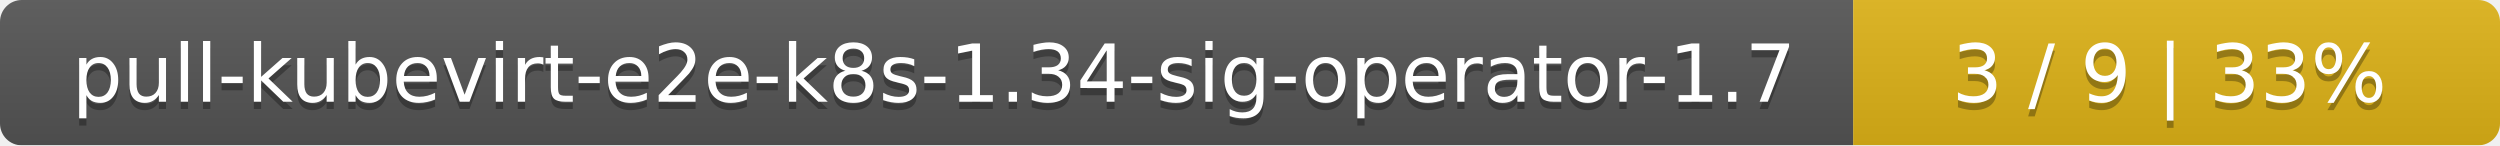
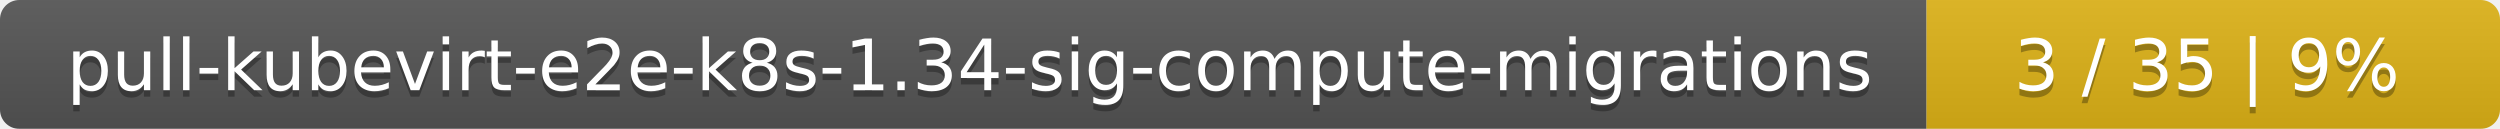
- <svg xmlns="http://www.w3.org/2000/svg" width="344" height="20">
+ <svg xmlns="http://www.w3.org/2000/svg" width="388" height="20">
  <linearGradient id="smooth" x2="0" y2="100%">
    <stop offset="0" stop-color="#bbb" stop-opacity=".1" />
    <stop offset="1" stop-opacity=".1" />
  </linearGradient>
  <mask id="round">
-     <rect width="344" height="20" rx="3" fill="#fff" />
+     <rect width="388" height="20" rx="3" fill="#fff" />
  </mask>
  <g mask="url(#round)">
-     <rect width="255" height="20" fill="#555" />
-     <rect x="255" width="89" height="20" fill="#dfb317" />
-     <rect width="344" height="20" fill="url(#smooth)" />
+     <rect width="299" height="20" fill="#555" />
+     <rect x="299" width="89" height="20" fill="#dfb317" />
+     <rect width="388" height="20" fill="url(#smooth)" />
  </g>
  <g fill="#fff" text-anchor="middle" font-family="DejaVu Sans,Verdana,Geneva,sans-serif" font-size="11">
-     <text x="128.5" y="15" fill="#010101" fill-opacity=".3">pull-kubevirt-e2e-k8s-1.34-sig-operator-1.7</text>
-     <text x="128.5" y="14">pull-kubevirt-e2e-k8s-1.34-sig-operator-1.7</text>
-     <text x="298.5" y="15" fill="#010101" fill-opacity=".3">3 / 9    |    33%</text>
-     <text x="298.5" y="14">3 / 9    |    33%</text>
+     <text x="150.5" y="15" fill="#010101" fill-opacity=".3">pull-kubevirt-e2e-k8s-1.34-sig-compute-migrations</text>
+     <text x="150.5" y="14">pull-kubevirt-e2e-k8s-1.34-sig-compute-migrations</text>
+     <text x="342.5" y="15" fill="#010101" fill-opacity=".3">3 / 35    |    9%</text>
+     <text x="342.5" y="14">3 / 35    |    9%</text>
  </g>
</svg>
